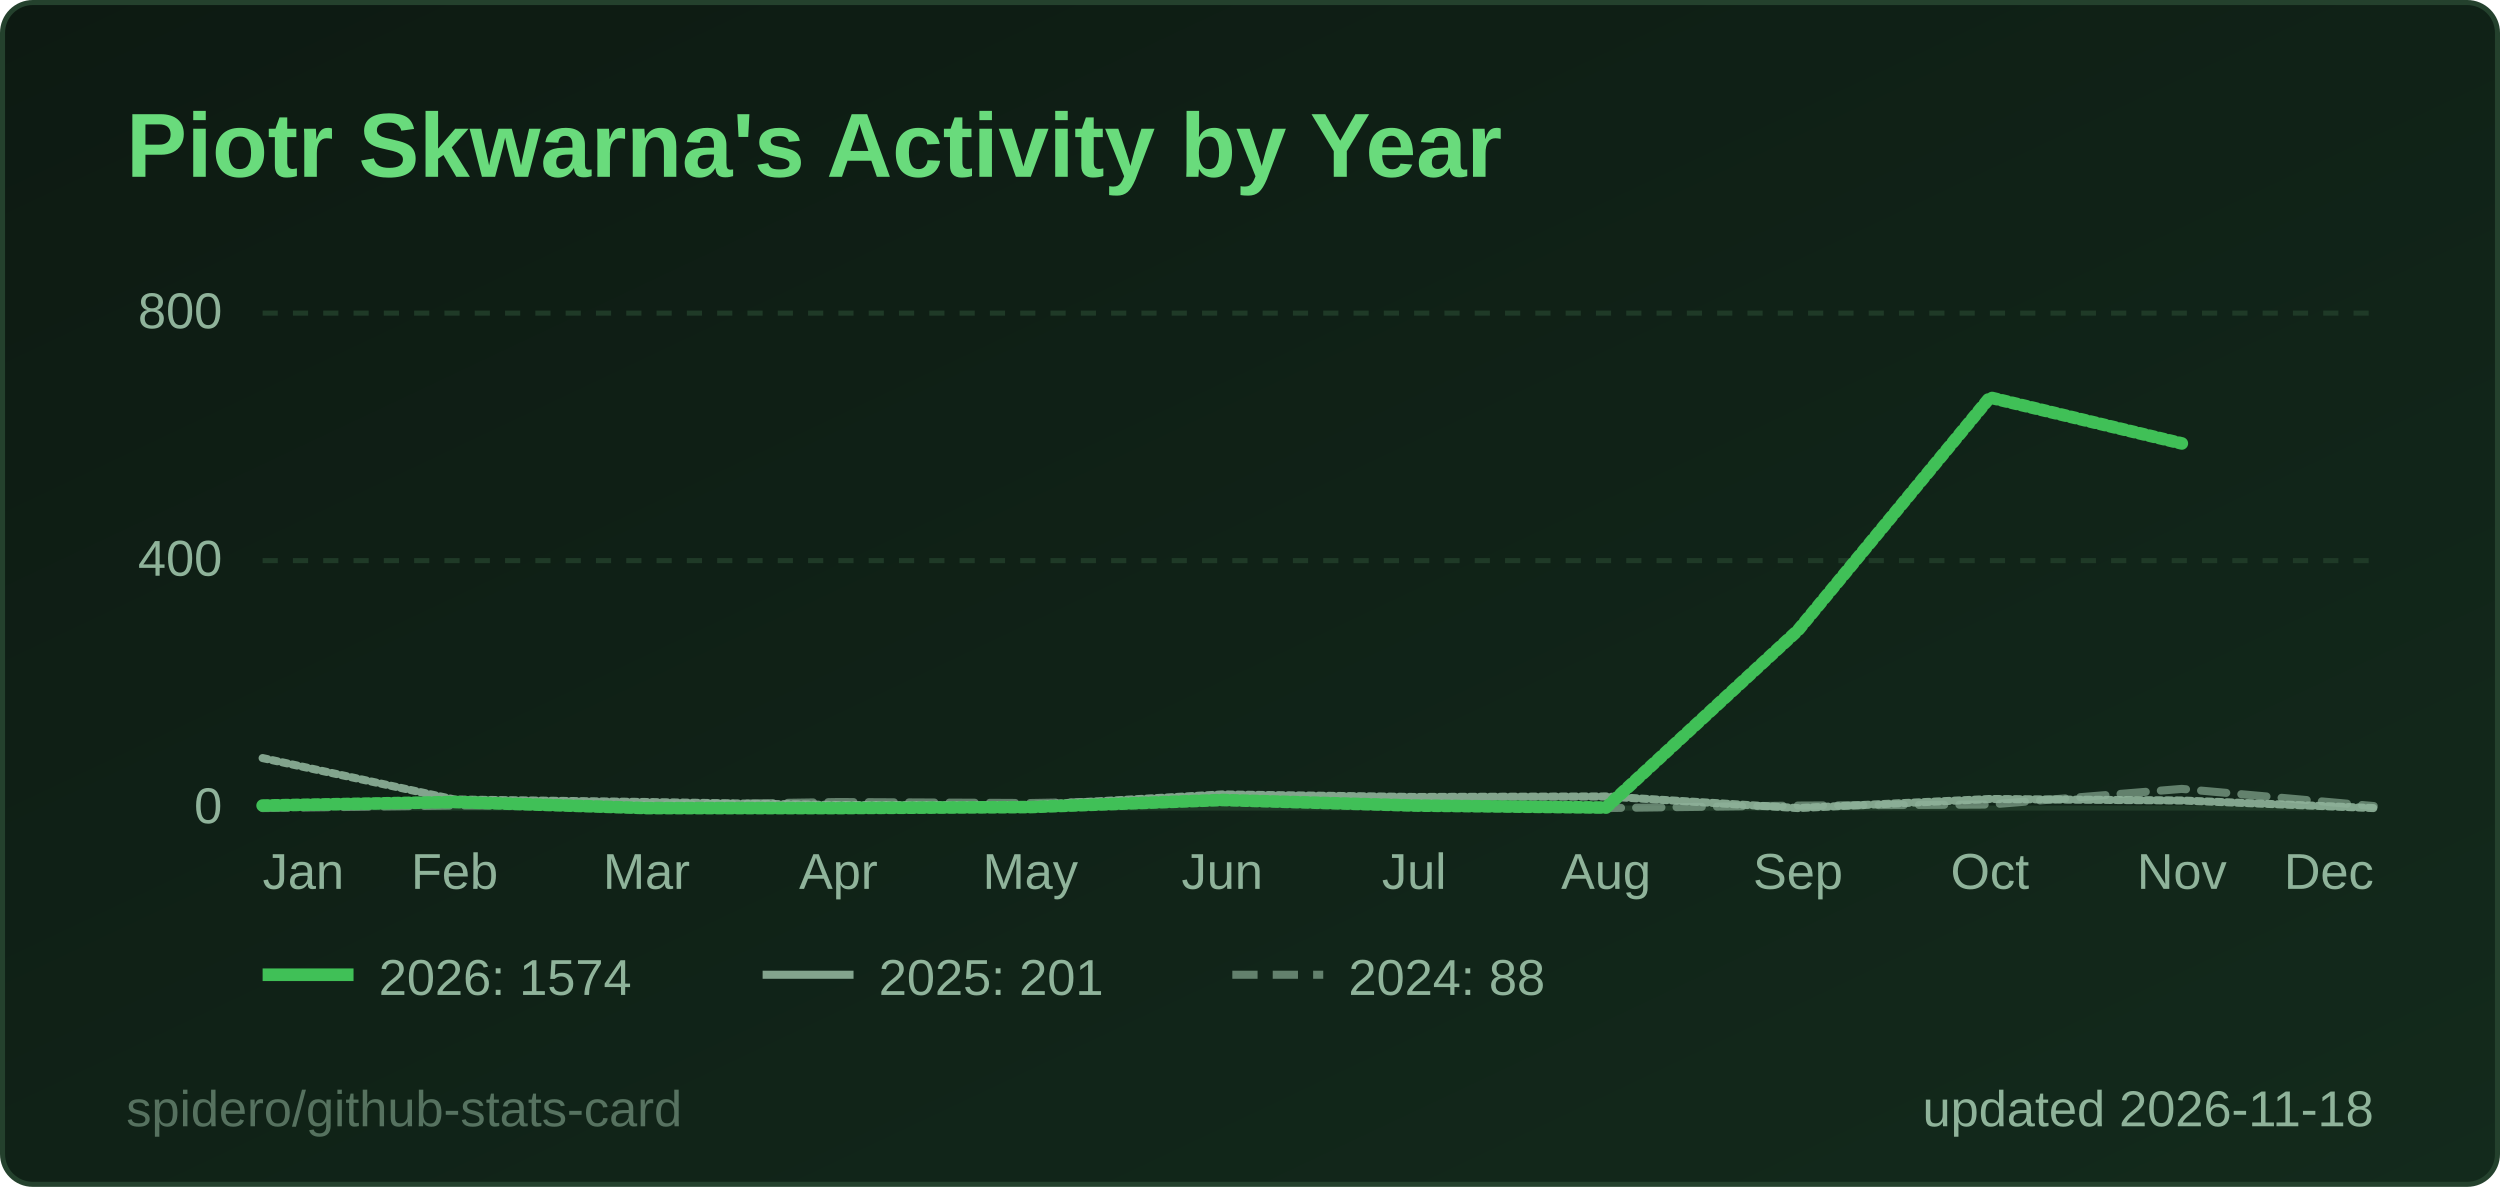
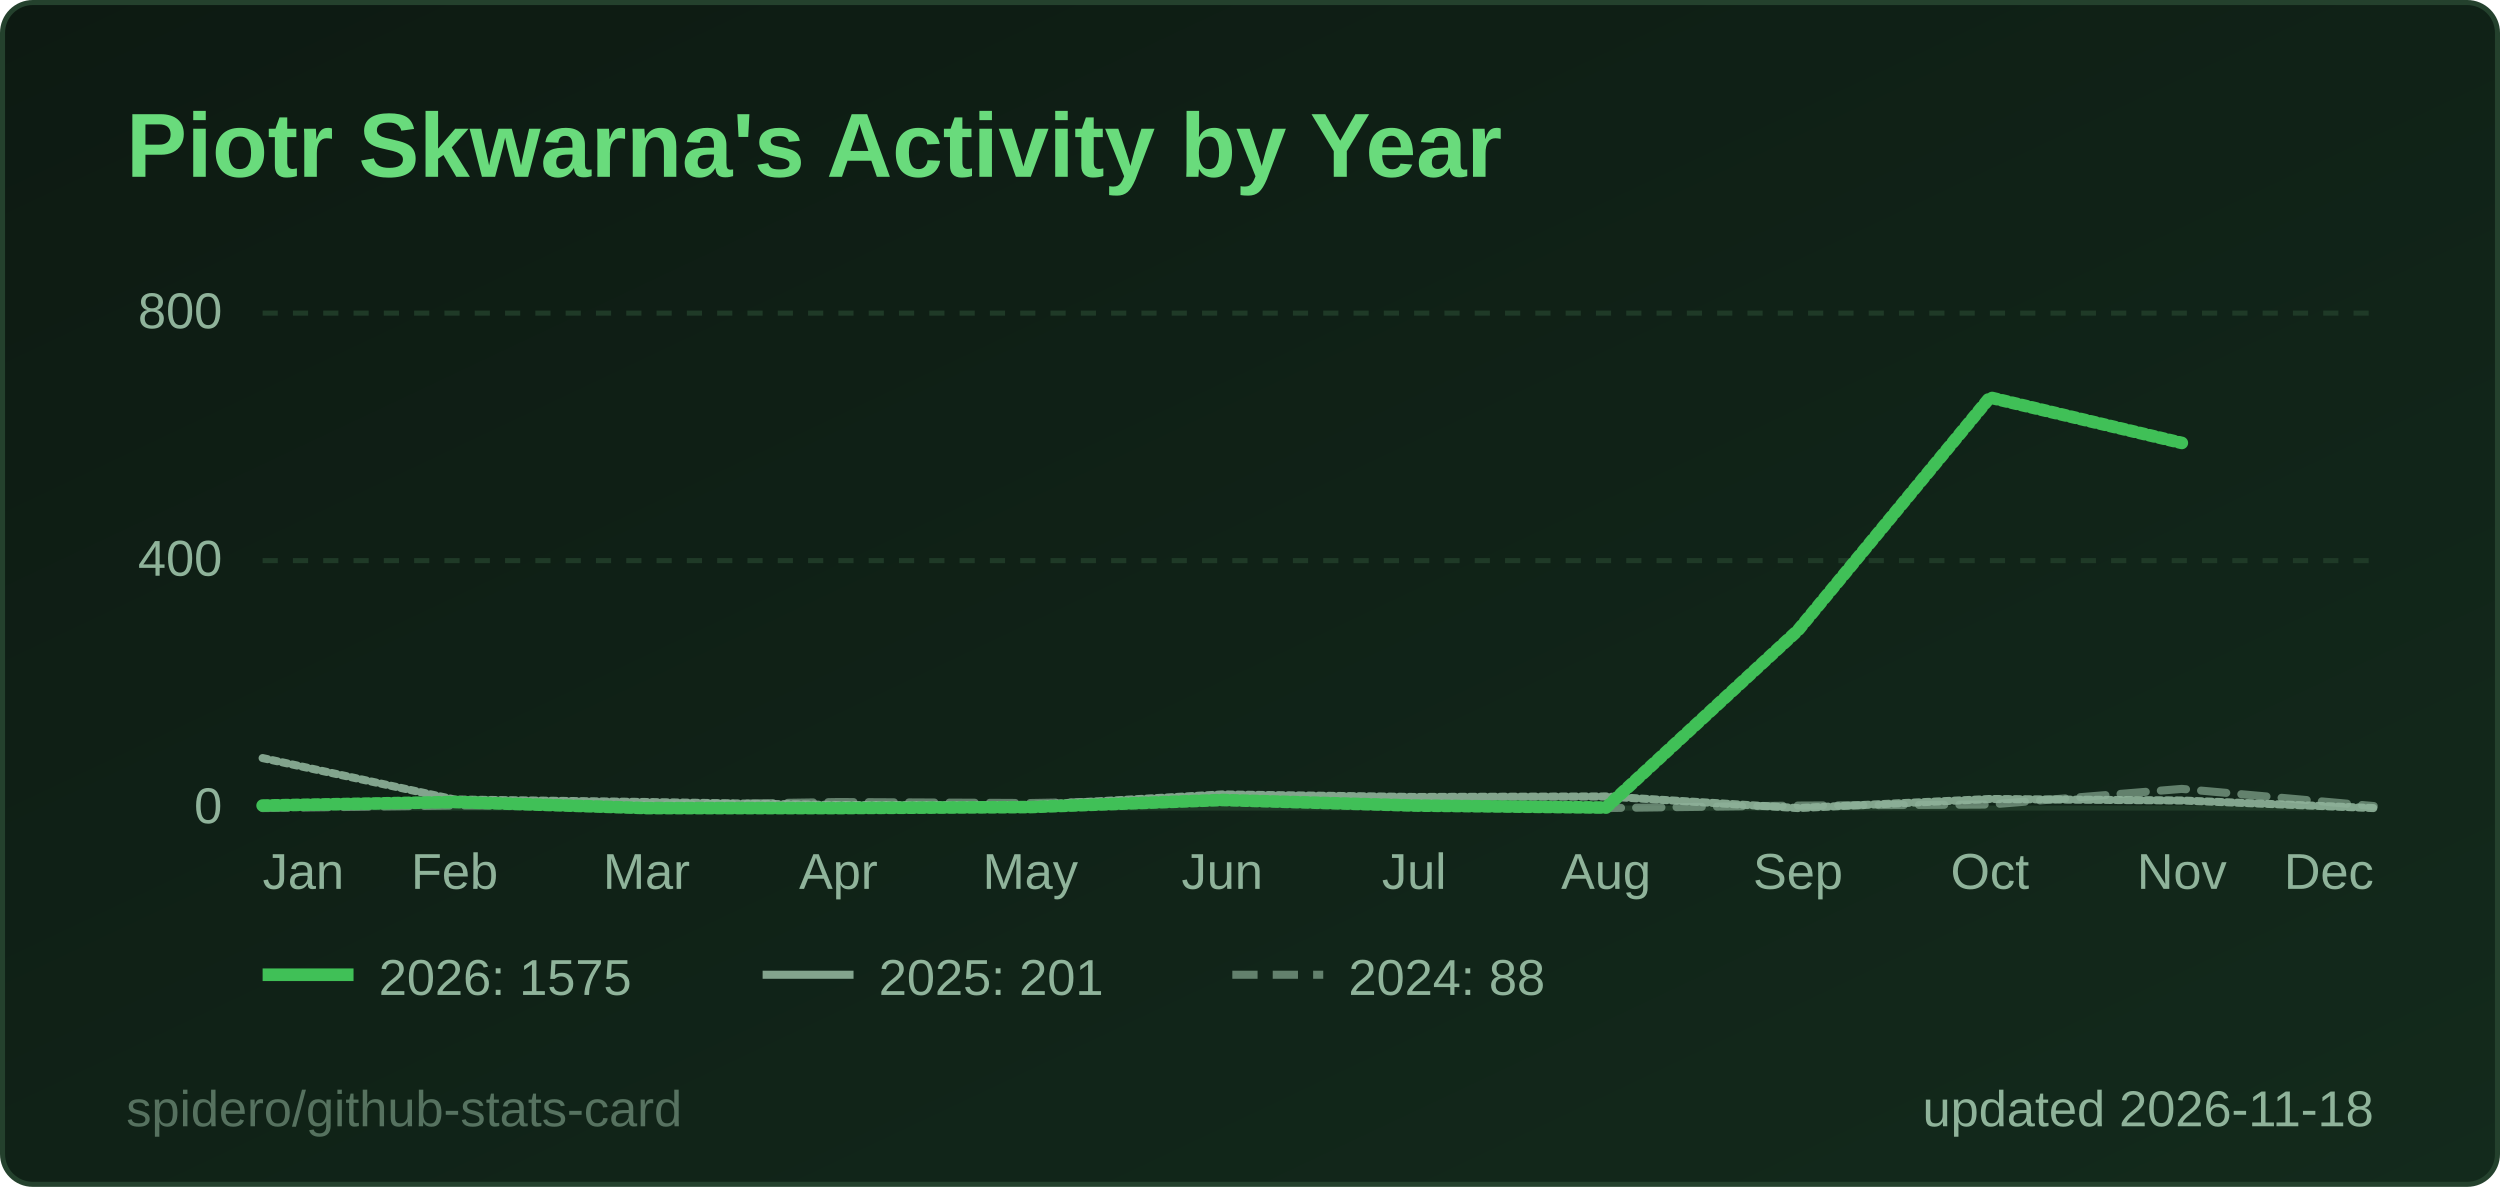
<svg xmlns="http://www.w3.org/2000/svg" width="495" height="235" viewBox="0 0 495 235" role="img" aria-label="Piotr Skwarna's Activity by Year">
  <style>
  .title { font: 600 18px 'Segoe UI', Ubuntu, 'Helvetica Neue', Arial, sans-serif; fill: #69db7c; }
  .label { font: 600 13px 'Segoe UI', Ubuntu, 'Helvetica Neue', Arial, sans-serif; fill: #8fb39a; }
  .value { font: 700 13px 'Segoe UI', Ubuntu, 'Helvetica Neue', Arial, sans-serif; fill: #e6f4ea; }
  .big { font: 700 22px 'Segoe UI', Ubuntu, 'Helvetica Neue', Arial, sans-serif; fill: #e6f4ea; }
  .small { font: 400 10px 'Segoe UI', Ubuntu, 'Helvetica Neue', Arial, sans-serif; fill: #8fb39a; }
  .credit { opacity: .55; }
  /* Visible by default; the animation only fades in from 0 (no-animation renderers show the final state) */
  .fade { animation: fade .5s ease-in-out backwards; }
  @keyframes fade { from { opacity: 0; } }
  @media (prefers-reduced-motion: reduce) { * { animation: none !important; } }
  .draw { stroke-dasharray: 1; stroke-dashoffset: 0; animation: draw 1.4s ease-out backwards; }
  @keyframes draw { from { stroke-dashoffset: 1; } }
</style>
  <defs>
    <linearGradient id="bg" x1="0" y1="0" x2="1" y2="1">
      <stop offset="0" stop-color="#0d1a12" />
      <stop offset="1" stop-color="#132a1c" />
    </linearGradient>
  </defs>
  <rect x="0.5" y="0.5" width="494" height="234" rx="6" fill="url(#bg)" stroke="#24412d" />
  <text x="25" y="35" class="title">Piotr Skwarna's Activity by Year</text>
  <line x1="52" y1="160.0" x2="470" y2="160.0" stroke="#1f3a27" stroke-width="1" />
  <text x="44" y="163.0" text-anchor="end" class="small">0</text>
  <line x1="52" y1="111.0" x2="470" y2="111.0" stroke="#1f3a27" stroke-width="1" stroke-dasharray="3 3" />
  <text x="44" y="114.0" text-anchor="end" class="small">400</text>
  <line x1="52" y1="62.0" x2="470" y2="62.0" stroke="#1f3a27" stroke-width="1" stroke-dasharray="3 3" />
  <text x="44" y="65.0" text-anchor="end" class="small">800</text>
  <text x="52.0" y="176" text-anchor="start" class="small">Jan</text>
  <text x="90.0" y="176" text-anchor="middle" class="small">Feb</text>
  <text x="128.0" y="176" text-anchor="middle" class="small">Mar</text>
  <text x="166.0" y="176" text-anchor="middle" class="small">Apr</text>
  <text x="204.0" y="176" text-anchor="middle" class="small">May</text>
  <text x="242.0" y="176" text-anchor="middle" class="small">Jun</text>
  <text x="280.0" y="176" text-anchor="middle" class="small">Jul</text>
  <text x="318.0" y="176" text-anchor="middle" class="small">Aug</text>
  <text x="356.0" y="176" text-anchor="middle" class="small">Sep</text>
  <text x="394.0" y="176" text-anchor="middle" class="small">Oct</text>
  <text x="432.0" y="176" text-anchor="middle" class="small">Nov</text>
  <text x="470.0" y="176" text-anchor="end" class="small">Dec</text>
  <path d="M52.0,160.0 L90.0,159.5 L128.0,159.4 L166.0,158.8 L204.0,159.0 L242.0,158.3 L280.0,159.6 L318.0,160.0 L356.0,159.5 L394.0,159.3 L432.0,156.2 L470.0,159.6" fill="none" stroke="#8fb39a" stroke-opacity="0.65" stroke-width="1.6" stroke-dasharray="5 3" stroke-linejoin="round" stroke-linecap="round" class="fade" style="animation-delay:200ms" />
  <path d="M52.0,150.1 L90.0,158.3 L128.0,158.8 L166.0,159.4 L204.0,159.4 L242.0,157.3 L280.0,157.8 L318.0,157.7 L356.0,160.0 L394.0,158.2 L432.0,158.5 L470.0,160.0" fill="none" stroke="#8fb39a" stroke-opacity="0.9" stroke-width="1.6" stroke-linejoin="round" stroke-linecap="round" pathLength="1" class="draw" style="animation-delay:350ms" />
-   <path d="M52.0,159.5 L90.0,158.8 L128.0,160.0 L166.0,160.0 L204.0,159.8 L242.0,158.4 L280.0,159.5 L318.0,159.9 L356.0,124.8 L394.0,78.7 L432.0,87.8" fill="none" stroke="#40c057" stroke-opacity="1" stroke-width="2.5" stroke-linejoin="round" stroke-linecap="round" pathLength="1" class="draw" style="animation-delay:500ms" />
+   <path d="M52.0,159.5 L90.0,158.8 L128.0,160.0 L166.0,160.0 L204.0,159.8 L242.0,158.4 L280.0,159.5 L318.0,159.9 L356.0,124.8 L394.0,78.7 L432.0,87.7" fill="none" stroke="#40c057" stroke-opacity="1" stroke-width="2.5" stroke-linejoin="round" stroke-linecap="round" pathLength="1" class="draw" style="animation-delay:500ms" />
  <g class="fade" style="animation-delay:500ms">
    <line x1="52" y1="193" x2="70" y2="193" stroke="#40c057" stroke-opacity="1" stroke-width="2.5" />
-     <text x="75" y="197" class="small">2026: 1574</text>
+     <text x="75" y="197" class="small">2026: 1575</text>
  </g>
  <g class="fade" style="animation-delay:500ms">
    <line x1="151" y1="193" x2="169" y2="193" stroke="#8fb39a" stroke-opacity="0.9" stroke-width="1.6" />
    <text x="174" y="197" class="small">2025: 201</text>
  </g>
  <g class="fade" style="animation-delay:500ms">
    <line x1="244" y1="193" x2="262" y2="193" stroke="#8fb39a" stroke-opacity="0.65" stroke-width="1.6" stroke-dasharray="5 3" />
    <text x="267" y="197" class="small">2024: 88</text>
  </g>
  <text x="470" y="223" text-anchor="end" class="small">updated 2026-11-18</text>
  <a href="https://github.com/spidero/github-stats-card" target="_blank">
    <text x="25" y="223" class="small credit">spidero/github-stats-card</text>
  </a>
</svg>
